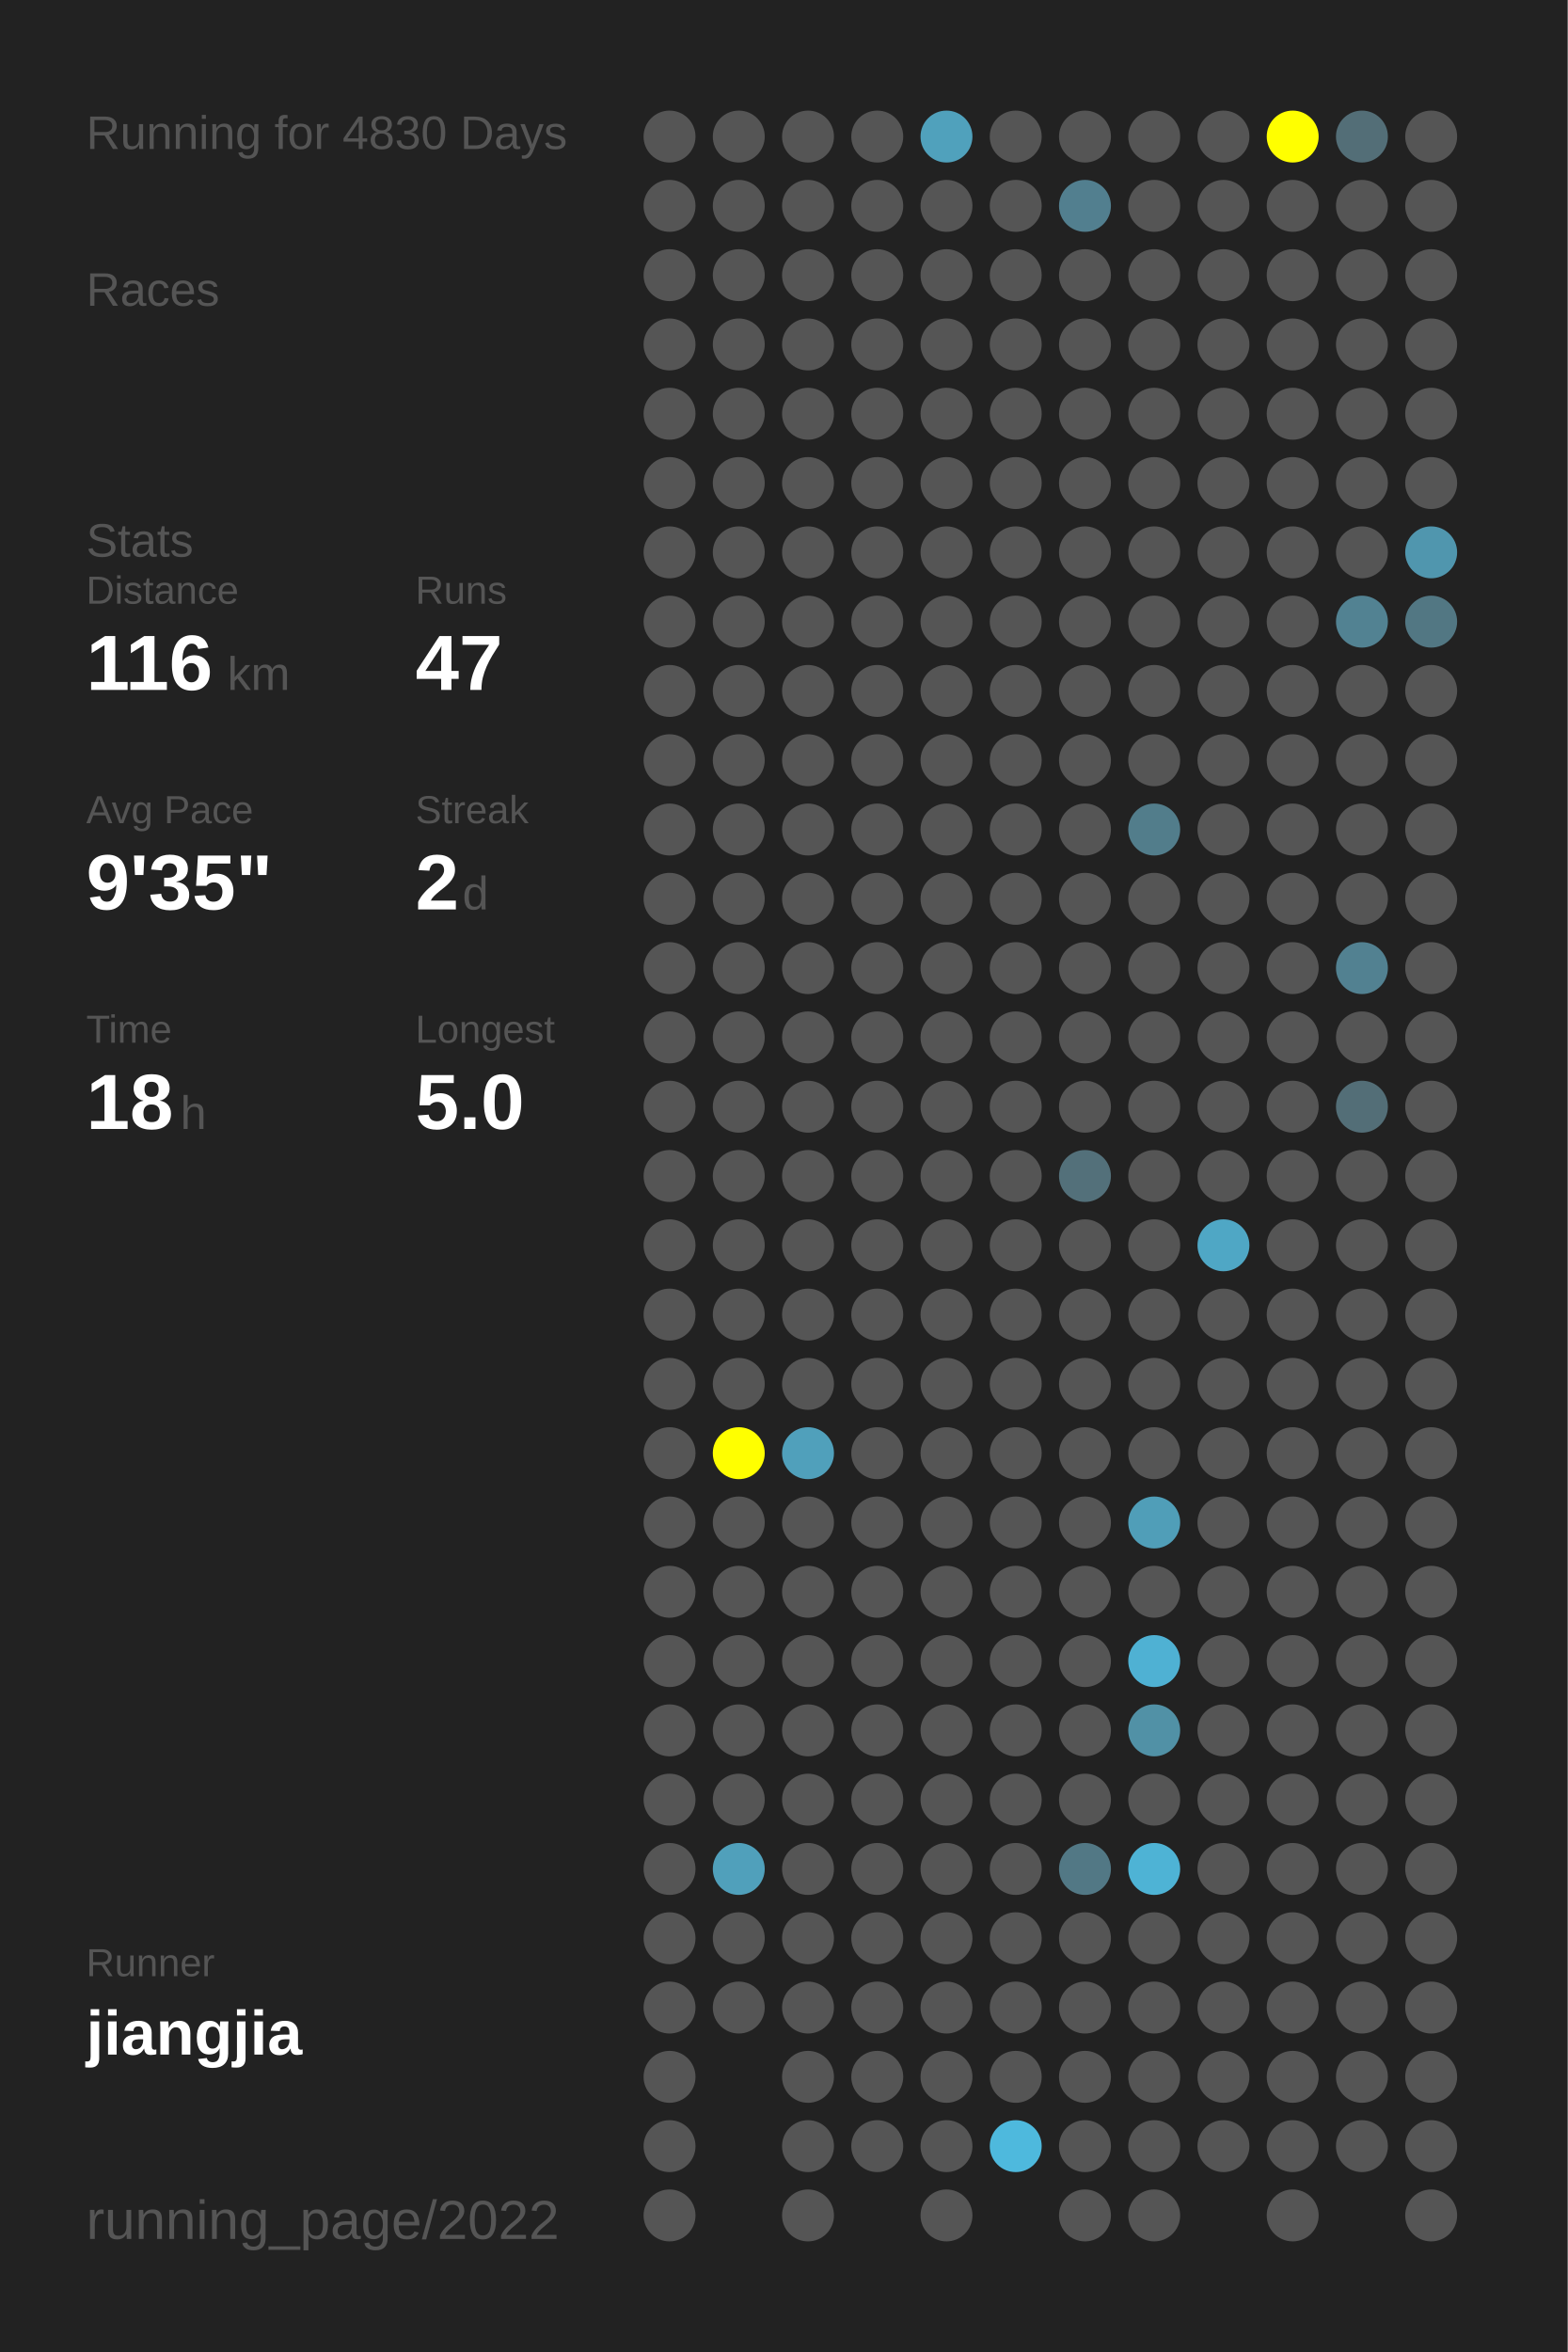
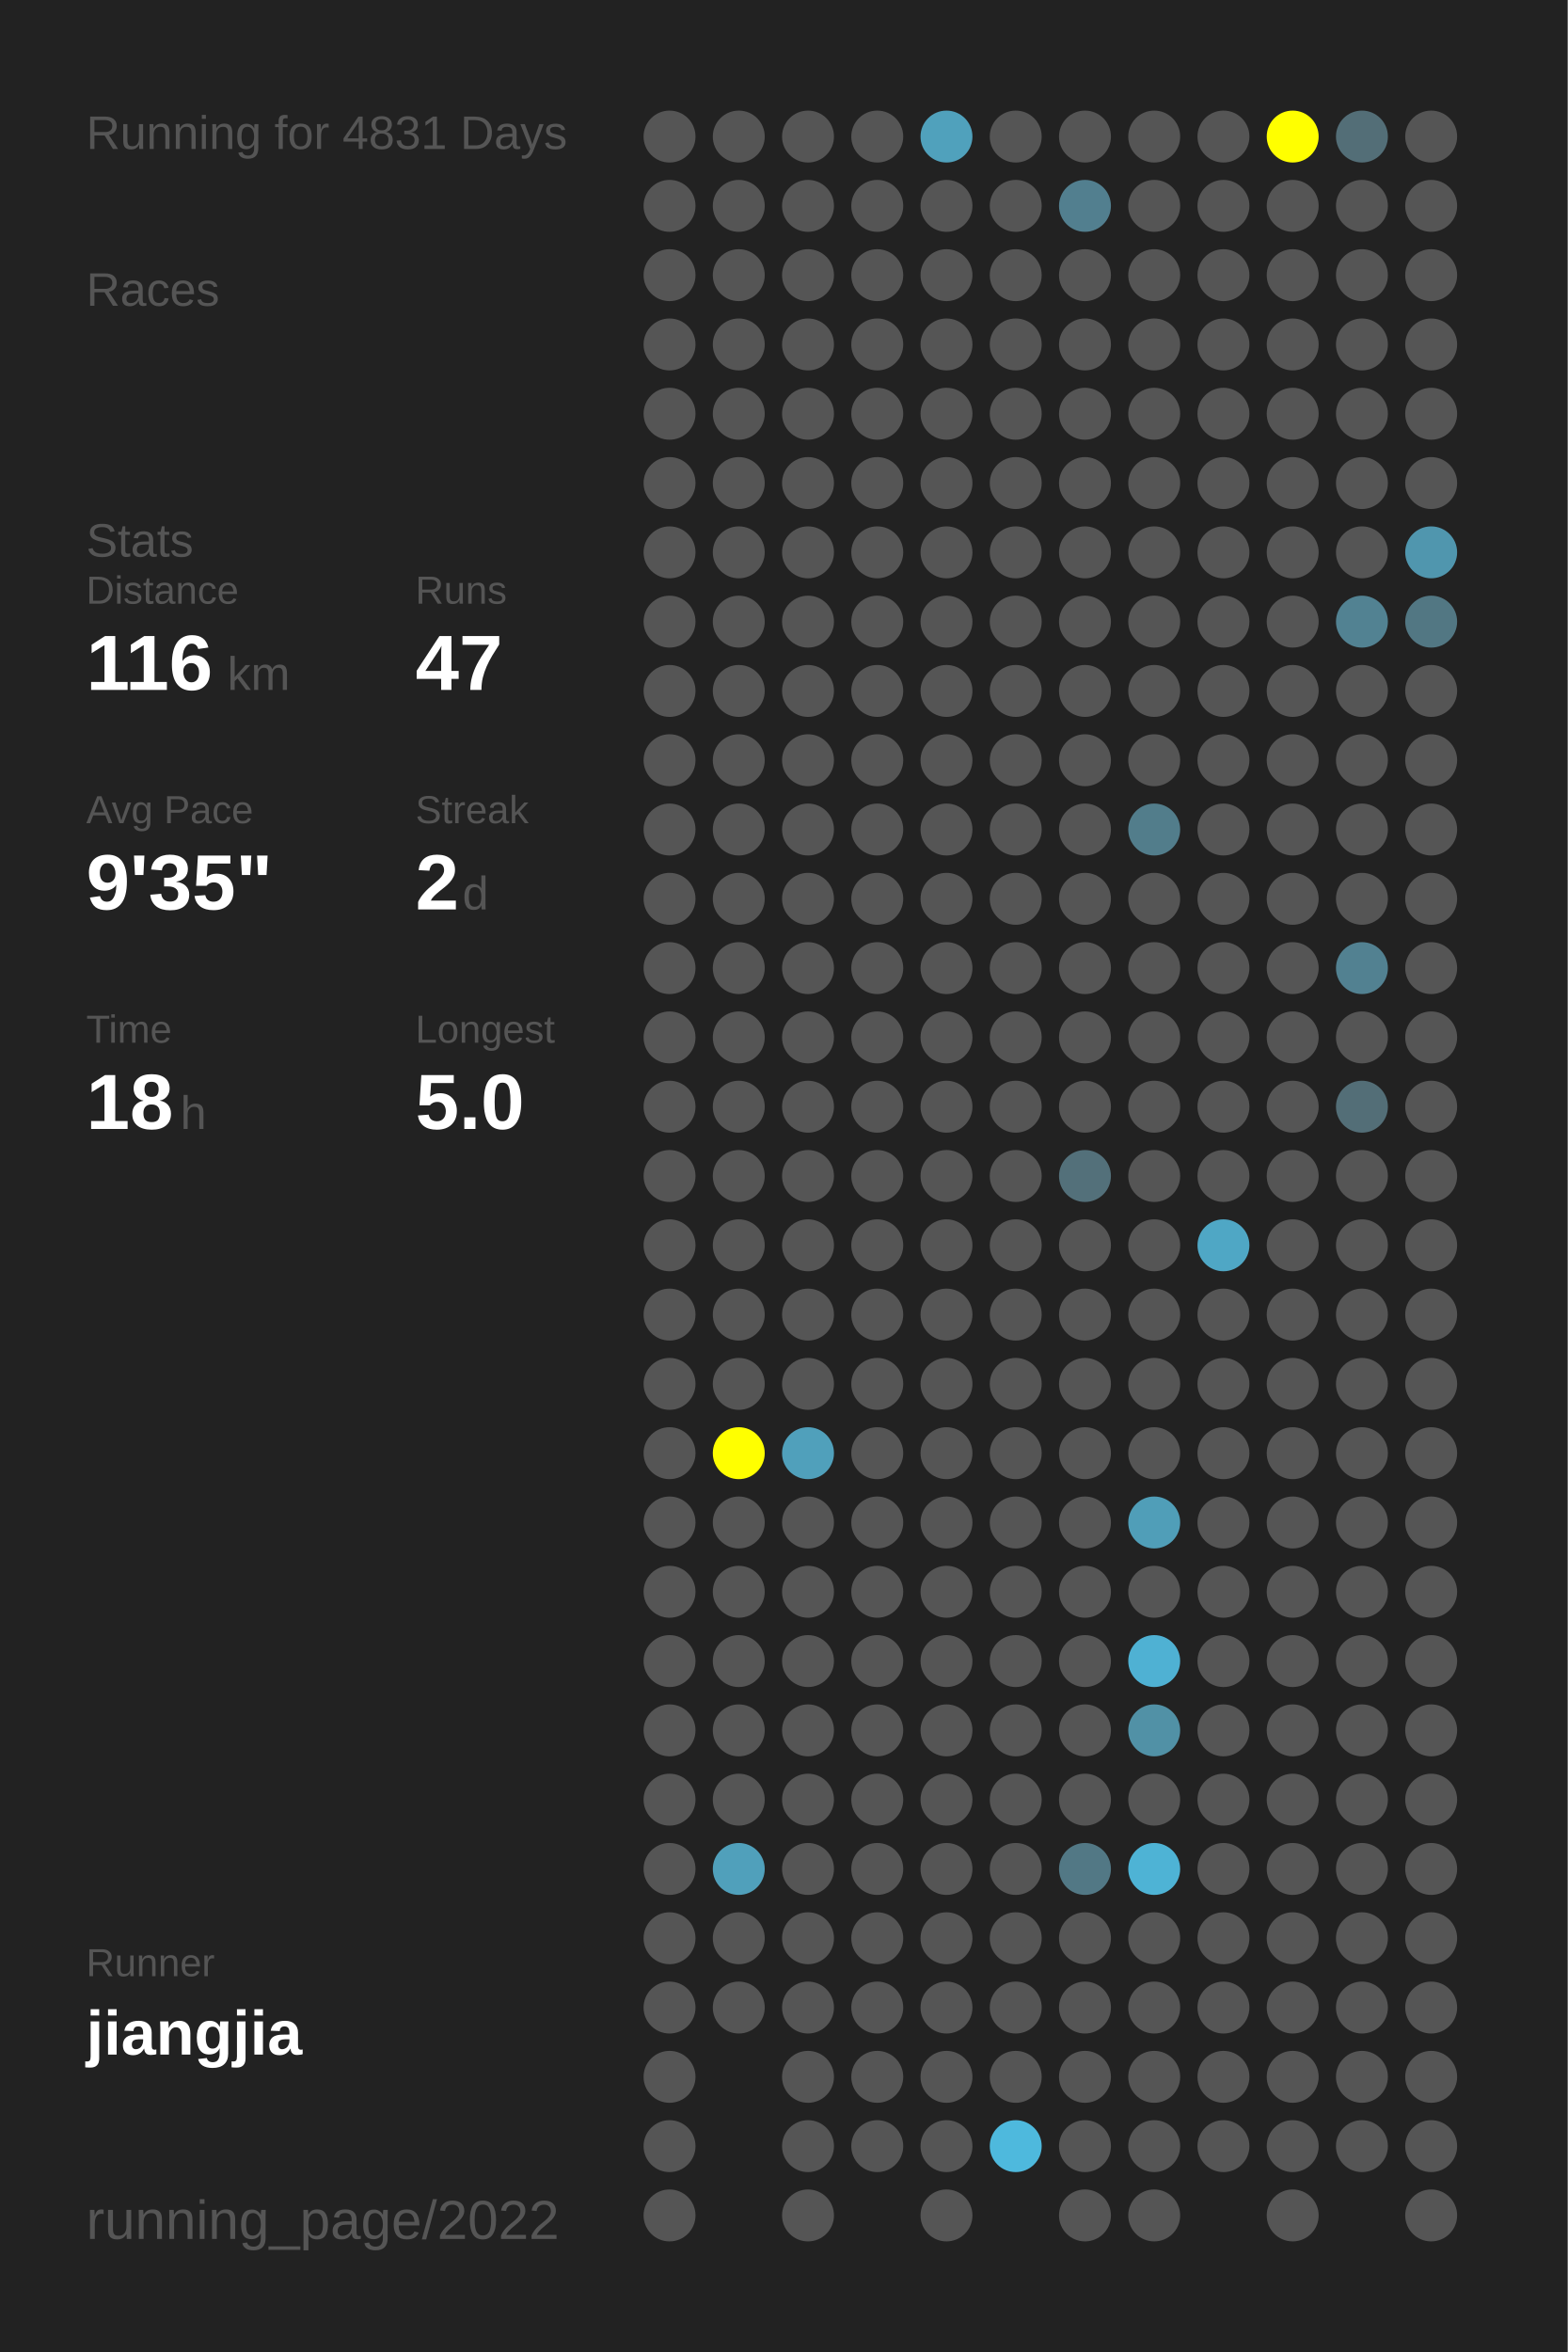
<svg xmlns="http://www.w3.org/2000/svg" baseProfile="full" height="300mm" version="1.1" viewBox="0,0,200,300" width="200mm">
  <defs />
  <rect fill="#222222" height="300" width="200" x="0" y="0" />
-   <text fill="#555555" style="font-size:6px; font-family:Arial;" x="11" y="19">Running for 4830 Days</text>
+   <text fill="#555555" style="font-size:6px; font-family:Arial;" x="11" y="19">Running for 4831 Days</text>
  <text fill="#555555" style="font-size:6px; font-family:Arial;" x="11" y="39">Races</text>
  <text fill="#555555" style="font-size:6px; font-family:Arial;" x="11" y="71">Stats</text>
  <text fill="#555555" style="font-size:5px; font-family:Arial;" x="11" y="77">Distance</text>
  <text fill="#FFFFFF" style="font-size:10px; font-family:Arial; font-weight:bold;" x="11" y="88">116</text>
  <text fill="#555555" style="font-size:6px; font-family:Arial;" x="29" y="88">km</text>
  <text fill="#555555" style="font-size:5px; font-family:Arial;" x="53" y="77">Runs</text>
  <text fill="#FFFFFF" style="font-size:10px; font-family:Arial; font-weight:bold;" x="53" y="88">47</text>
  <text fill="#555555" style="font-size:5px; font-family:Arial;" x="11" y="105">Avg Pace</text>
  <text fill="#FFFFFF" style="font-size:10px; font-family:Arial; font-weight:bold;" x="11" y="116">9'35"</text>
  <text fill="#555555" style="font-size:5px; font-family:Arial;" x="53" y="105">Streak</text>
  <text fill="#FFFFFF" style="font-size:10px; font-family:Arial; font-weight:bold;" x="53" y="116">2</text>
  <text fill="#555555" style="font-size:6px; font-family:Arial;" x="59" y="116">d</text>
  <text fill="#555555" style="font-size:5px; font-family:Arial;" x="11" y="133">Time</text>
  <text fill="#FFFFFF" style="font-size:10px; font-family:Arial; font-weight:bold;" x="11" y="144">18</text>
  <text fill="#555555" style="font-size:6px; font-family:Arial;" x="23" y="144">h</text>
  <text fill="#555555" style="font-size:5px; font-family:Arial;" x="53" y="133">Longest</text>
  <text fill="#FFFFFF" style="font-size:10px; font-family:Arial; font-weight:bold;" x="53" y="144">5.0</text>
  <text fill="#555555" style="font-size:5px; font-family:Arial;" x="11" y="252.065">Runner</text>
  <text fill="#FFFFFF" style="font-size:8px; font-family:Arial; font-weight:bold;" x="11" y="262.065">jiangjia</text>
  <text fill="#555555" style="font-size:7px; font-family:Arial;" x="11" y="285.581">running_page/2022</text>
  <circle cx="85.417" cy="17.419" fill="#555555" r="3.312" />
  <circle cx="85.417" cy="26.258" fill="#555555" r="3.312" />
  <circle cx="85.417" cy="35.097" fill="#555555" r="3.312" />
  <circle cx="85.417" cy="43.935" fill="#555555" r="3.312" />
  <circle cx="85.417" cy="52.774" fill="#555555" r="3.312" />
  <circle cx="85.417" cy="61.613" fill="#555555" r="3.312" />
  <circle cx="85.417" cy="70.452" fill="#555555" r="3.312" />
  <circle cx="85.417" cy="79.29" fill="#555555" r="3.312" />
  <circle cx="85.417" cy="88.129" fill="#555555" r="3.312" />
  <circle cx="85.417" cy="96.968" fill="#555555" r="3.312" />
  <circle cx="85.417" cy="105.806" fill="#555555" r="3.312" />
  <circle cx="85.417" cy="114.645" fill="#555555" r="3.312" />
  <circle cx="85.417" cy="123.484" fill="#555555" r="3.312" />
  <circle cx="85.417" cy="132.323" fill="#555555" r="3.312" />
  <circle cx="85.417" cy="141.161" fill="#555555" r="3.312" />
  <circle cx="85.417" cy="150" fill="#555555" r="3.312" />
  <circle cx="85.417" cy="158.839" fill="#555555" r="3.312" />
  <circle cx="85.417" cy="167.677" fill="#555555" r="3.312" />
  <circle cx="85.417" cy="176.516" fill="#555555" r="3.312" />
  <circle cx="85.417" cy="185.355" fill="#555555" r="3.312" />
  <circle cx="85.417" cy="194.194" fill="#555555" r="3.312" />
  <circle cx="85.417" cy="203.032" fill="#555555" r="3.312" />
  <circle cx="85.417" cy="211.871" fill="#555555" r="3.312" />
  <circle cx="85.417" cy="220.71" fill="#555555" r="3.312" />
  <circle cx="85.417" cy="229.548" fill="#555555" r="3.312" />
  <circle cx="85.417" cy="238.387" fill="#555555" r="3.312" />
  <circle cx="85.417" cy="247.226" fill="#555555" r="3.312" />
  <circle cx="85.417" cy="256.065" fill="#555555" r="3.312" />
  <circle cx="85.417" cy="264.903" fill="#555555" r="3.312" />
  <circle cx="85.417" cy="273.742" fill="#555555" r="3.312" />
  <circle cx="85.417" cy="282.581" fill="#555555" r="3.312" />
  <circle cx="94.25" cy="17.419" fill="#555555" r="3.312" />
  <circle cx="94.25" cy="26.258" fill="#555555" r="3.312" />
  <circle cx="94.25" cy="35.097" fill="#555555" r="3.312" />
  <circle cx="94.25" cy="43.935" fill="#555555" r="3.312" />
  <circle cx="94.25" cy="52.774" fill="#555555" r="3.312" />
  <circle cx="94.25" cy="61.613" fill="#555555" r="3.312" />
  <circle cx="94.25" cy="70.452" fill="#555555" r="3.312" />
  <circle cx="94.25" cy="79.29" fill="#555555" r="3.312" />
  <circle cx="94.25" cy="88.129" fill="#555555" r="3.312" />
  <circle cx="94.25" cy="96.968" fill="#555555" r="3.312" />
  <circle cx="94.25" cy="105.806" fill="#555555" r="3.312" />
  <circle cx="94.25" cy="114.645" fill="#555555" r="3.312" />
  <circle cx="94.25" cy="123.484" fill="#555555" r="3.312" />
  <circle cx="94.25" cy="132.323" fill="#555555" r="3.312" />
  <circle cx="94.25" cy="141.161" fill="#555555" r="3.312" />
  <circle cx="94.25" cy="150" fill="#555555" r="3.312" />
  <circle cx="94.25" cy="158.839" fill="#555555" r="3.312" />
  <circle cx="94.25" cy="167.677" fill="#555555" r="3.312" />
  <circle cx="94.25" cy="176.516" fill="#555555" r="3.312" />
  <circle cx="94.25" cy="185.355" fill="#FFFF00" r="3.312" />
  <circle cx="94.25" cy="194.194" fill="#555555" r="3.312" />
  <circle cx="94.25" cy="203.032" fill="#555555" r="3.312" />
  <circle cx="94.25" cy="211.871" fill="#555555" r="3.312" />
  <circle cx="94.25" cy="220.71" fill="#555555" r="3.312" />
  <circle cx="94.25" cy="229.548" fill="#555555" r="3.312" />
  <circle cx="94.25" cy="238.387" fill="#50a0bb" r="3.312" />
  <circle cx="94.25" cy="247.226" fill="#555555" r="3.312" />
  <circle cx="94.25" cy="256.065" fill="#555555" r="3.312" />
  <circle cx="103.083" cy="17.419" fill="#555555" r="3.312" />
  <circle cx="103.083" cy="26.258" fill="#555555" r="3.312" />
  <circle cx="103.083" cy="35.097" fill="#555555" r="3.312" />
  <circle cx="103.083" cy="43.935" fill="#555555" r="3.312" />
  <circle cx="103.083" cy="52.774" fill="#555555" r="3.312" />
  <circle cx="103.083" cy="61.613" fill="#555555" r="3.312" />
  <circle cx="103.083" cy="70.452" fill="#555555" r="3.312" />
  <circle cx="103.083" cy="79.29" fill="#555555" r="3.312" />
  <circle cx="103.083" cy="88.129" fill="#555555" r="3.312" />
  <circle cx="103.083" cy="96.968" fill="#555555" r="3.312" />
  <circle cx="103.083" cy="105.806" fill="#555555" r="3.312" />
  <circle cx="103.083" cy="114.645" fill="#555555" r="3.312" />
  <circle cx="103.083" cy="123.484" fill="#555555" r="3.312" />
  <circle cx="103.083" cy="132.323" fill="#555555" r="3.312" />
  <circle cx="103.083" cy="141.161" fill="#555555" r="3.312" />
  <circle cx="103.083" cy="150" fill="#555555" r="3.312" />
  <circle cx="103.083" cy="158.839" fill="#555555" r="3.312" />
  <circle cx="103.083" cy="167.677" fill="#555555" r="3.312" />
  <circle cx="103.083" cy="176.516" fill="#555555" r="3.312" />
  <circle cx="103.083" cy="185.355" fill="#50a0bb" r="3.312" />
  <circle cx="103.083" cy="194.194" fill="#555555" r="3.312" />
  <circle cx="103.083" cy="203.032" fill="#555555" r="3.312" />
  <circle cx="103.083" cy="211.871" fill="#555555" r="3.312" />
  <circle cx="103.083" cy="220.71" fill="#555555" r="3.312" />
  <circle cx="103.083" cy="229.548" fill="#555555" r="3.312" />
  <circle cx="103.083" cy="238.387" fill="#555555" r="3.312" />
  <circle cx="103.083" cy="247.226" fill="#555555" r="3.312" />
  <circle cx="103.083" cy="256.065" fill="#555555" r="3.312" />
  <circle cx="103.083" cy="264.903" fill="#555555" r="3.312" />
  <circle cx="103.083" cy="273.742" fill="#555555" r="3.312" />
  <circle cx="103.083" cy="282.581" fill="#555555" r="3.312" />
  <circle cx="111.917" cy="17.419" fill="#555555" r="3.312" />
  <circle cx="111.917" cy="26.258" fill="#555555" r="3.312" />
  <circle cx="111.917" cy="35.097" fill="#555555" r="3.312" />
  <circle cx="111.917" cy="43.935" fill="#555555" r="3.312" />
  <circle cx="111.917" cy="52.774" fill="#555555" r="3.312" />
  <circle cx="111.917" cy="61.613" fill="#555555" r="3.312" />
  <circle cx="111.917" cy="70.452" fill="#555555" r="3.312" />
  <circle cx="111.917" cy="79.29" fill="#555555" r="3.312" />
  <circle cx="111.917" cy="88.129" fill="#555555" r="3.312" />
  <circle cx="111.917" cy="96.968" fill="#555555" r="3.312" />
  <circle cx="111.917" cy="105.806" fill="#555555" r="3.312" />
  <circle cx="111.917" cy="114.645" fill="#555555" r="3.312" />
  <circle cx="111.917" cy="123.484" fill="#555555" r="3.312" />
  <circle cx="111.917" cy="132.323" fill="#555555" r="3.312" />
  <circle cx="111.917" cy="141.161" fill="#555555" r="3.312" />
  <circle cx="111.917" cy="150" fill="#555555" r="3.312" />
  <circle cx="111.917" cy="158.839" fill="#555555" r="3.312" />
  <circle cx="111.917" cy="167.677" fill="#555555" r="3.312" />
  <circle cx="111.917" cy="176.516" fill="#555555" r="3.312" />
  <circle cx="111.917" cy="185.355" fill="#555555" r="3.312" />
  <circle cx="111.917" cy="194.194" fill="#555555" r="3.312" />
  <circle cx="111.917" cy="203.032" fill="#555555" r="3.312" />
  <circle cx="111.917" cy="211.871" fill="#555555" r="3.312" />
  <circle cx="111.917" cy="220.71" fill="#555555" r="3.312" />
  <circle cx="111.917" cy="229.548" fill="#555555" r="3.312" />
  <circle cx="111.917" cy="238.387" fill="#555555" r="3.312" />
  <circle cx="111.917" cy="247.226" fill="#555555" r="3.312" />
  <circle cx="111.917" cy="256.065" fill="#555555" r="3.312" />
  <circle cx="111.917" cy="264.903" fill="#555555" r="3.312" />
  <circle cx="111.917" cy="273.742" fill="#555555" r="3.312" />
  <circle cx="120.75" cy="17.419" fill="#50a1bc" r="3.312" />
  <circle cx="120.75" cy="26.258" fill="#555555" r="3.312" />
  <circle cx="120.75" cy="35.097" fill="#555555" r="3.312" />
  <circle cx="120.75" cy="43.935" fill="#555555" r="3.312" />
  <circle cx="120.75" cy="52.774" fill="#555555" r="3.312" />
  <circle cx="120.75" cy="61.613" fill="#555555" r="3.312" />
  <circle cx="120.75" cy="70.452" fill="#555555" r="3.312" />
  <circle cx="120.75" cy="79.29" fill="#555555" r="3.312" />
  <circle cx="120.75" cy="88.129" fill="#555555" r="3.312" />
  <circle cx="120.75" cy="96.968" fill="#555555" r="3.312" />
  <circle cx="120.75" cy="105.806" fill="#555555" r="3.312" />
  <circle cx="120.75" cy="114.645" fill="#555555" r="3.312" />
  <circle cx="120.75" cy="123.484" fill="#555555" r="3.312" />
  <circle cx="120.75" cy="132.323" fill="#555555" r="3.312" />
  <circle cx="120.75" cy="141.161" fill="#555555" r="3.312" />
  <circle cx="120.75" cy="150" fill="#555555" r="3.312" />
  <circle cx="120.75" cy="158.839" fill="#555555" r="3.312" />
  <circle cx="120.75" cy="167.677" fill="#555555" r="3.312" />
  <circle cx="120.75" cy="176.516" fill="#555555" r="3.312" />
  <circle cx="120.75" cy="185.355" fill="#555555" r="3.312" />
  <circle cx="120.75" cy="194.194" fill="#555555" r="3.312" />
  <circle cx="120.75" cy="203.032" fill="#555555" r="3.312" />
  <circle cx="120.75" cy="211.871" fill="#555555" r="3.312" />
  <circle cx="120.75" cy="220.71" fill="#555555" r="3.312" />
  <circle cx="120.75" cy="229.548" fill="#555555" r="3.312" />
  <circle cx="120.75" cy="238.387" fill="#555555" r="3.312" />
  <circle cx="120.75" cy="247.226" fill="#555555" r="3.312" />
  <circle cx="120.75" cy="256.065" fill="#555555" r="3.312" />
  <circle cx="120.75" cy="264.903" fill="#555555" r="3.312" />
  <circle cx="120.75" cy="273.742" fill="#555555" r="3.312" />
  <circle cx="120.75" cy="282.581" fill="#555555" r="3.312" />
  <circle cx="129.583" cy="17.419" fill="#555555" r="3.312" />
  <circle cx="129.583" cy="26.258" fill="#555555" r="3.312" />
  <circle cx="129.583" cy="35.097" fill="#555555" r="3.312" />
  <circle cx="129.583" cy="43.935" fill="#555555" r="3.312" />
  <circle cx="129.583" cy="52.774" fill="#555555" r="3.312" />
  <circle cx="129.583" cy="61.613" fill="#555555" r="3.312" />
  <circle cx="129.583" cy="70.452" fill="#555555" r="3.312" />
  <circle cx="129.583" cy="79.29" fill="#555555" r="3.312" />
  <circle cx="129.583" cy="88.129" fill="#555555" r="3.312" />
  <circle cx="129.583" cy="96.968" fill="#555555" r="3.312" />
  <circle cx="129.583" cy="105.806" fill="#555555" r="3.312" />
  <circle cx="129.583" cy="114.645" fill="#555555" r="3.312" />
  <circle cx="129.583" cy="123.484" fill="#555555" r="3.312" />
  <circle cx="129.583" cy="132.323" fill="#555555" r="3.312" />
  <circle cx="129.583" cy="141.161" fill="#555555" r="3.312" />
  <circle cx="129.583" cy="150" fill="#555555" r="3.312" />
  <circle cx="129.583" cy="158.839" fill="#555555" r="3.312" />
  <circle cx="129.583" cy="167.677" fill="#555555" r="3.312" />
  <circle cx="129.583" cy="176.516" fill="#555555" r="3.312" />
  <circle cx="129.583" cy="185.355" fill="#555555" r="3.312" />
  <circle cx="129.583" cy="194.194" fill="#555555" r="3.312" />
  <circle cx="129.583" cy="203.032" fill="#555555" r="3.312" />
  <circle cx="129.583" cy="211.871" fill="#555555" r="3.312" />
  <circle cx="129.583" cy="220.71" fill="#555555" r="3.312" />
  <circle cx="129.583" cy="229.548" fill="#555555" r="3.312" />
  <circle cx="129.583" cy="238.387" fill="#555555" r="3.312" />
  <circle cx="129.583" cy="247.226" fill="#555555" r="3.312" />
  <circle cx="129.583" cy="256.065" fill="#555555" r="3.312" />
  <circle cx="129.583" cy="264.903" fill="#555555" r="3.312" />
  <circle cx="129.583" cy="273.742" fill="#4eb9dd" r="3.312" />
  <circle cx="138.417" cy="17.419" fill="#555555" r="3.312" />
  <circle cx="138.417" cy="26.258" fill="#527f8f" r="3.312" />
  <circle cx="138.417" cy="35.097" fill="#555555" r="3.312" />
  <circle cx="138.417" cy="43.935" fill="#555555" r="3.312" />
  <circle cx="138.417" cy="52.774" fill="#555555" r="3.312" />
  <circle cx="138.417" cy="61.613" fill="#555555" r="3.312" />
  <circle cx="138.417" cy="70.452" fill="#555555" r="3.312" />
  <circle cx="138.417" cy="79.29" fill="#555555" r="3.312" />
  <circle cx="138.417" cy="88.129" fill="#555555" r="3.312" />
  <circle cx="138.417" cy="96.968" fill="#555555" r="3.312" />
  <circle cx="138.417" cy="105.806" fill="#555555" r="3.312" />
  <circle cx="138.417" cy="114.645" fill="#555555" r="3.312" />
  <circle cx="138.417" cy="123.484" fill="#555555" r="3.312" />
  <circle cx="138.417" cy="132.323" fill="#555555" r="3.312" />
  <circle cx="138.417" cy="141.161" fill="#555555" r="3.312" />
  <circle cx="138.417" cy="150" fill="#53707a" r="3.312" />
  <circle cx="138.417" cy="158.839" fill="#555555" r="3.312" />
  <circle cx="138.417" cy="167.677" fill="#555555" r="3.312" />
  <circle cx="138.417" cy="176.516" fill="#555555" r="3.312" />
  <circle cx="138.417" cy="185.355" fill="#555555" r="3.312" />
  <circle cx="138.417" cy="194.194" fill="#555555" r="3.312" />
  <circle cx="138.417" cy="203.032" fill="#555555" r="3.312" />
  <circle cx="138.417" cy="211.871" fill="#555555" r="3.312" />
  <circle cx="138.417" cy="220.71" fill="#555555" r="3.312" />
  <circle cx="138.417" cy="229.548" fill="#555555" r="3.312" />
  <circle cx="138.417" cy="238.387" fill="#527885" r="3.312" />
  <circle cx="138.417" cy="247.226" fill="#555555" r="3.312" />
  <circle cx="138.417" cy="256.065" fill="#555555" r="3.312" />
  <circle cx="138.417" cy="264.903" fill="#555555" r="3.312" />
  <circle cx="138.417" cy="273.742" fill="#555555" r="3.312" />
  <circle cx="138.417" cy="282.581" fill="#555555" r="3.312" />
  <circle cx="147.25" cy="17.419" fill="#555555" r="3.312" />
  <circle cx="147.25" cy="26.258" fill="#555555" r="3.312" />
  <circle cx="147.25" cy="35.097" fill="#555555" r="3.312" />
  <circle cx="147.25" cy="43.935" fill="#555555" r="3.312" />
  <circle cx="147.25" cy="52.774" fill="#555555" r="3.312" />
  <circle cx="147.25" cy="61.613" fill="#555555" r="3.312" />
  <circle cx="147.25" cy="70.452" fill="#555555" r="3.312" />
  <circle cx="147.25" cy="79.29" fill="#555555" r="3.312" />
  <circle cx="147.25" cy="88.129" fill="#555555" r="3.312" />
  <circle cx="147.25" cy="96.968" fill="#555555" r="3.312" />
  <circle cx="147.25" cy="105.806" fill="#527d8b" r="3.312" />
  <circle cx="147.25" cy="114.645" fill="#555555" r="3.312" />
  <circle cx="147.25" cy="123.484" fill="#555555" r="3.312" />
  <circle cx="147.25" cy="132.323" fill="#555555" r="3.312" />
  <circle cx="147.25" cy="141.161" fill="#555555" r="3.312" />
  <circle cx="147.25" cy="150" fill="#555555" r="3.312" />
  <circle cx="147.25" cy="158.839" fill="#555555" r="3.312" />
  <circle cx="147.25" cy="167.677" fill="#555555" r="3.312" />
  <circle cx="147.25" cy="176.516" fill="#555555" r="3.312" />
  <circle cx="147.25" cy="185.355" fill="#555555" r="3.312" />
  <circle cx="147.25" cy="194.194" fill="#509eb8" r="3.312" />
  <circle cx="147.25" cy="203.032" fill="#555555" r="3.312" />
  <circle cx="147.25" cy="211.871" fill="#4fb1d3" r="3.312" />
  <circle cx="147.25" cy="220.71" fill="#5191a6" r="3.312" />
  <circle cx="147.25" cy="229.548" fill="#555555" r="3.312" />
  <circle cx="147.25" cy="238.387" fill="#4eb3d5" r="3.312" />
  <circle cx="147.25" cy="247.226" fill="#555555" r="3.312" />
  <circle cx="147.25" cy="256.065" fill="#555555" r="3.312" />
  <circle cx="147.25" cy="264.903" fill="#555555" r="3.312" />
  <circle cx="147.25" cy="273.742" fill="#555555" r="3.312" />
  <circle cx="147.25" cy="282.581" fill="#555555" r="3.312" />
  <circle cx="156.083" cy="17.419" fill="#555555" r="3.312" />
  <circle cx="156.083" cy="26.258" fill="#555555" r="3.312" />
  <circle cx="156.083" cy="35.097" fill="#555555" r="3.312" />
  <circle cx="156.083" cy="43.935" fill="#555555" r="3.312" />
  <circle cx="156.083" cy="52.774" fill="#555555" r="3.312" />
  <circle cx="156.083" cy="61.613" fill="#555555" r="3.312" />
  <circle cx="156.083" cy="70.452" fill="#555555" r="3.312" />
  <circle cx="156.083" cy="79.29" fill="#555555" r="3.312" />
  <circle cx="156.083" cy="88.129" fill="#555555" r="3.312" />
  <circle cx="156.083" cy="96.968" fill="#555555" r="3.312" />
  <circle cx="156.083" cy="105.806" fill="#555555" r="3.312" />
  <circle cx="156.083" cy="114.645" fill="#555555" r="3.312" />
  <circle cx="156.083" cy="123.484" fill="#555555" r="3.312" />
  <circle cx="156.083" cy="132.323" fill="#555555" r="3.312" />
  <circle cx="156.083" cy="141.161" fill="#555555" r="3.312" />
  <circle cx="156.083" cy="150" fill="#555555" r="3.312" />
  <circle cx="156.083" cy="158.839" fill="#4fa7c5" r="3.312" />
  <circle cx="156.083" cy="167.677" fill="#555555" r="3.312" />
  <circle cx="156.083" cy="176.516" fill="#555555" r="3.312" />
  <circle cx="156.083" cy="185.355" fill="#555555" r="3.312" />
  <circle cx="156.083" cy="194.194" fill="#555555" r="3.312" />
  <circle cx="156.083" cy="203.032" fill="#555555" r="3.312" />
  <circle cx="156.083" cy="211.871" fill="#555555" r="3.312" />
  <circle cx="156.083" cy="220.71" fill="#555555" r="3.312" />
  <circle cx="156.083" cy="229.548" fill="#555555" r="3.312" />
  <circle cx="156.083" cy="238.387" fill="#555555" r="3.312" />
  <circle cx="156.083" cy="247.226" fill="#555555" r="3.312" />
  <circle cx="156.083" cy="256.065" fill="#555555" r="3.312" />
  <circle cx="156.083" cy="264.903" fill="#555555" r="3.312" />
  <circle cx="156.083" cy="273.742" fill="#555555" r="3.312" />
  <circle cx="164.917" cy="17.419" fill="#FFFF00" r="3.312" />
  <circle cx="164.917" cy="26.258" fill="#555555" r="3.312" />
  <circle cx="164.917" cy="35.097" fill="#555555" r="3.312" />
  <circle cx="164.917" cy="43.935" fill="#555555" r="3.312" />
  <circle cx="164.917" cy="52.774" fill="#555555" r="3.312" />
  <circle cx="164.917" cy="61.613" fill="#555555" r="3.312" />
  <circle cx="164.917" cy="70.452" fill="#555555" r="3.312" />
  <circle cx="164.917" cy="79.29" fill="#555555" r="3.312" />
  <circle cx="164.917" cy="88.129" fill="#555555" r="3.312" />
  <circle cx="164.917" cy="96.968" fill="#555555" r="3.312" />
  <circle cx="164.917" cy="105.806" fill="#555555" r="3.312" />
  <circle cx="164.917" cy="114.645" fill="#555555" r="3.312" />
  <circle cx="164.917" cy="123.484" fill="#555555" r="3.312" />
  <circle cx="164.917" cy="132.323" fill="#555555" r="3.312" />
  <circle cx="164.917" cy="141.161" fill="#555555" r="3.312" />
  <circle cx="164.917" cy="150" fill="#555555" r="3.312" />
  <circle cx="164.917" cy="158.839" fill="#555555" r="3.312" />
  <circle cx="164.917" cy="167.677" fill="#555555" r="3.312" />
  <circle cx="164.917" cy="176.516" fill="#555555" r="3.312" />
  <circle cx="164.917" cy="185.355" fill="#555555" r="3.312" />
  <circle cx="164.917" cy="194.194" fill="#555555" r="3.312" />
  <circle cx="164.917" cy="203.032" fill="#555555" r="3.312" />
  <circle cx="164.917" cy="211.871" fill="#555555" r="3.312" />
  <circle cx="164.917" cy="220.71" fill="#555555" r="3.312" />
  <circle cx="164.917" cy="229.548" fill="#555555" r="3.312" />
  <circle cx="164.917" cy="238.387" fill="#555555" r="3.312" />
  <circle cx="164.917" cy="247.226" fill="#555555" r="3.312" />
  <circle cx="164.917" cy="256.065" fill="#555555" r="3.312" />
  <circle cx="164.917" cy="264.903" fill="#555555" r="3.312" />
  <circle cx="164.917" cy="273.742" fill="#555555" r="3.312" />
  <circle cx="164.917" cy="282.581" fill="#555555" r="3.312" />
  <circle cx="173.75" cy="17.419" fill="#536e77" r="3.312" />
  <circle cx="173.75" cy="26.258" fill="#555555" r="3.312" />
  <circle cx="173.75" cy="35.097" fill="#555555" r="3.312" />
  <circle cx="173.75" cy="43.935" fill="#555555" r="3.312" />
  <circle cx="173.75" cy="52.774" fill="#555555" r="3.312" />
  <circle cx="173.75" cy="61.613" fill="#555555" r="3.312" />
  <circle cx="173.75" cy="70.452" fill="#555555" r="3.312" />
  <circle cx="173.75" cy="79.29" fill="#528292" r="3.312" />
  <circle cx="173.75" cy="88.129" fill="#555555" r="3.312" />
  <circle cx="173.75" cy="96.968" fill="#555555" r="3.312" />
  <circle cx="173.75" cy="105.806" fill="#555555" r="3.312" />
  <circle cx="173.75" cy="114.645" fill="#555555" r="3.312" />
  <circle cx="173.75" cy="123.484" fill="#528191" r="3.312" />
  <circle cx="173.75" cy="132.323" fill="#555555" r="3.312" />
  <circle cx="173.75" cy="141.161" fill="#536e77" r="3.312" />
  <circle cx="173.75" cy="150" fill="#555555" r="3.312" />
  <circle cx="173.75" cy="158.839" fill="#555555" r="3.312" />
  <circle cx="173.75" cy="167.677" fill="#555555" r="3.312" />
  <circle cx="173.75" cy="176.516" fill="#555555" r="3.312" />
  <circle cx="173.75" cy="185.355" fill="#555555" r="3.312" />
  <circle cx="173.75" cy="194.194" fill="#555555" r="3.312" />
  <circle cx="173.75" cy="203.032" fill="#555555" r="3.312" />
  <circle cx="173.75" cy="211.871" fill="#555555" r="3.312" />
  <circle cx="173.75" cy="220.71" fill="#555555" r="3.312" />
  <circle cx="173.75" cy="229.548" fill="#555555" r="3.312" />
  <circle cx="173.75" cy="238.387" fill="#555555" r="3.312" />
  <circle cx="173.75" cy="247.226" fill="#555555" r="3.312" />
  <circle cx="173.75" cy="256.065" fill="#555555" r="3.312" />
  <circle cx="173.75" cy="264.903" fill="#555555" r="3.312" />
  <circle cx="173.75" cy="273.742" fill="#555555" r="3.312" />
  <circle cx="182.583" cy="17.419" fill="#555555" r="3.312" />
  <circle cx="182.583" cy="26.258" fill="#555555" r="3.312" />
  <circle cx="182.583" cy="35.097" fill="#555555" r="3.312" />
  <circle cx="182.583" cy="43.935" fill="#555555" r="3.312" />
  <circle cx="182.583" cy="52.774" fill="#555555" r="3.312" />
  <circle cx="182.583" cy="61.613" fill="#555555" r="3.312" />
  <circle cx="182.583" cy="70.452" fill="#5096ae" r="3.312" />
  <circle cx="182.583" cy="79.29" fill="#527783" r="3.312" />
  <circle cx="182.583" cy="88.129" fill="#555555" r="3.312" />
  <circle cx="182.583" cy="96.968" fill="#555555" r="3.312" />
  <circle cx="182.583" cy="105.806" fill="#555555" r="3.312" />
  <circle cx="182.583" cy="114.645" fill="#555555" r="3.312" />
  <circle cx="182.583" cy="123.484" fill="#555555" r="3.312" />
  <circle cx="182.583" cy="132.323" fill="#555555" r="3.312" />
  <circle cx="182.583" cy="141.161" fill="#555555" r="3.312" />
  <circle cx="182.583" cy="150" fill="#555555" r="3.312" />
  <circle cx="182.583" cy="158.839" fill="#555555" r="3.312" />
  <circle cx="182.583" cy="167.677" fill="#555555" r="3.312" />
  <circle cx="182.583" cy="176.516" fill="#555555" r="3.312" />
  <circle cx="182.583" cy="185.355" fill="#555555" r="3.312" />
  <circle cx="182.583" cy="194.194" fill="#555555" r="3.312" />
  <circle cx="182.583" cy="203.032" fill="#555555" r="3.312" />
  <circle cx="182.583" cy="211.871" fill="#555555" r="3.312" />
  <circle cx="182.583" cy="220.71" fill="#555555" r="3.312" />
  <circle cx="182.583" cy="229.548" fill="#555555" r="3.312" />
  <circle cx="182.583" cy="238.387" fill="#555555" r="3.312" />
  <circle cx="182.583" cy="247.226" fill="#555555" r="3.312" />
  <circle cx="182.583" cy="256.065" fill="#555555" r="3.312" />
  <circle cx="182.583" cy="264.903" fill="#555555" r="3.312" />
  <circle cx="182.583" cy="273.742" fill="#555555" r="3.312" />
  <circle cx="182.583" cy="282.581" fill="#555555" r="3.312" />
</svg>
